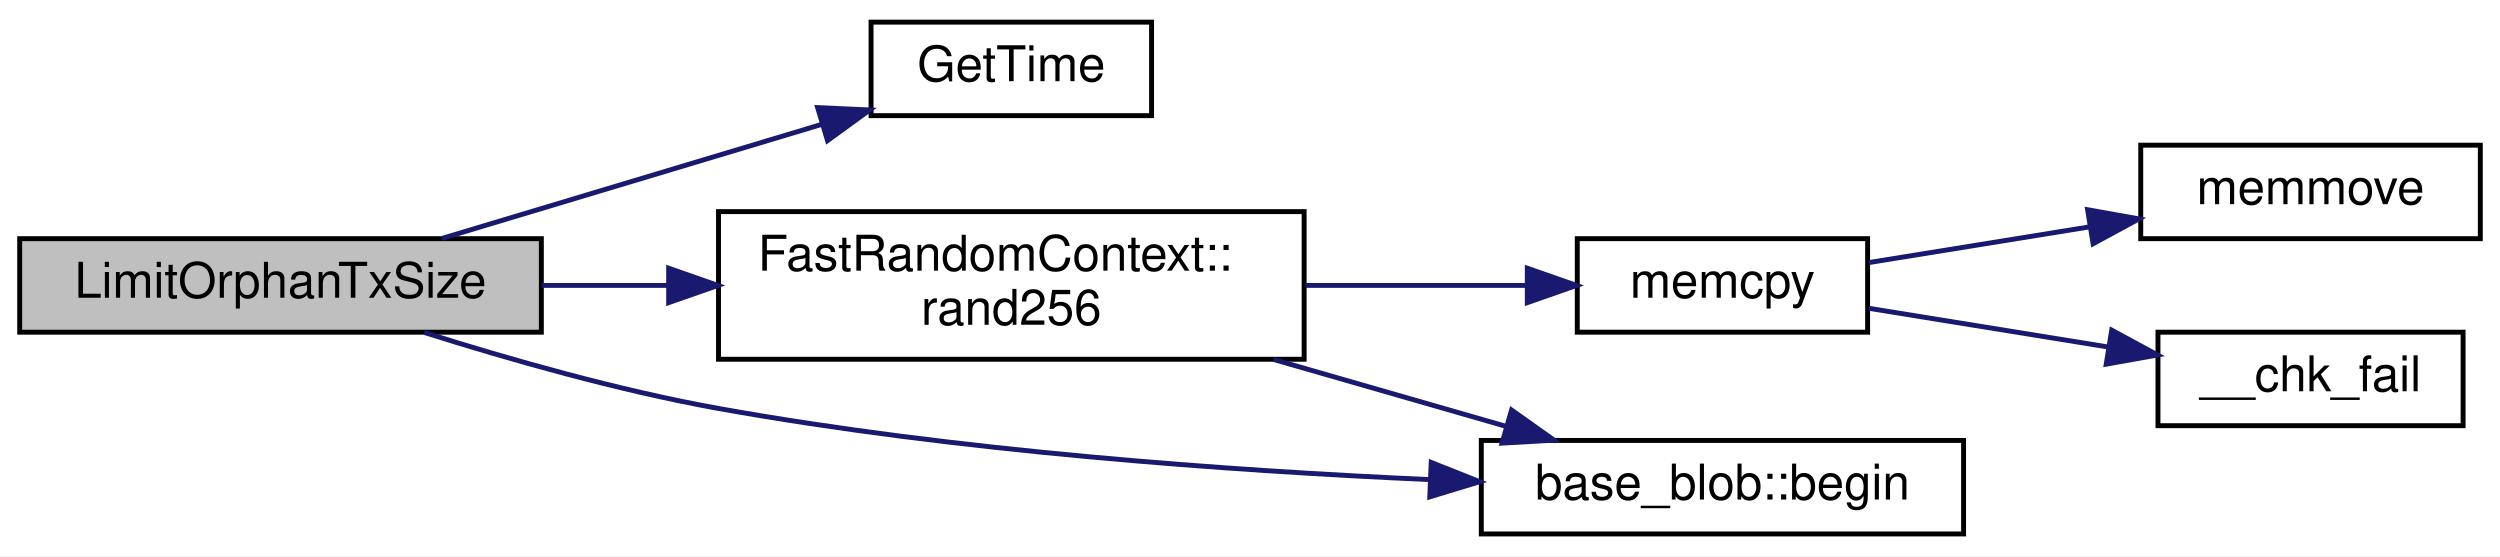
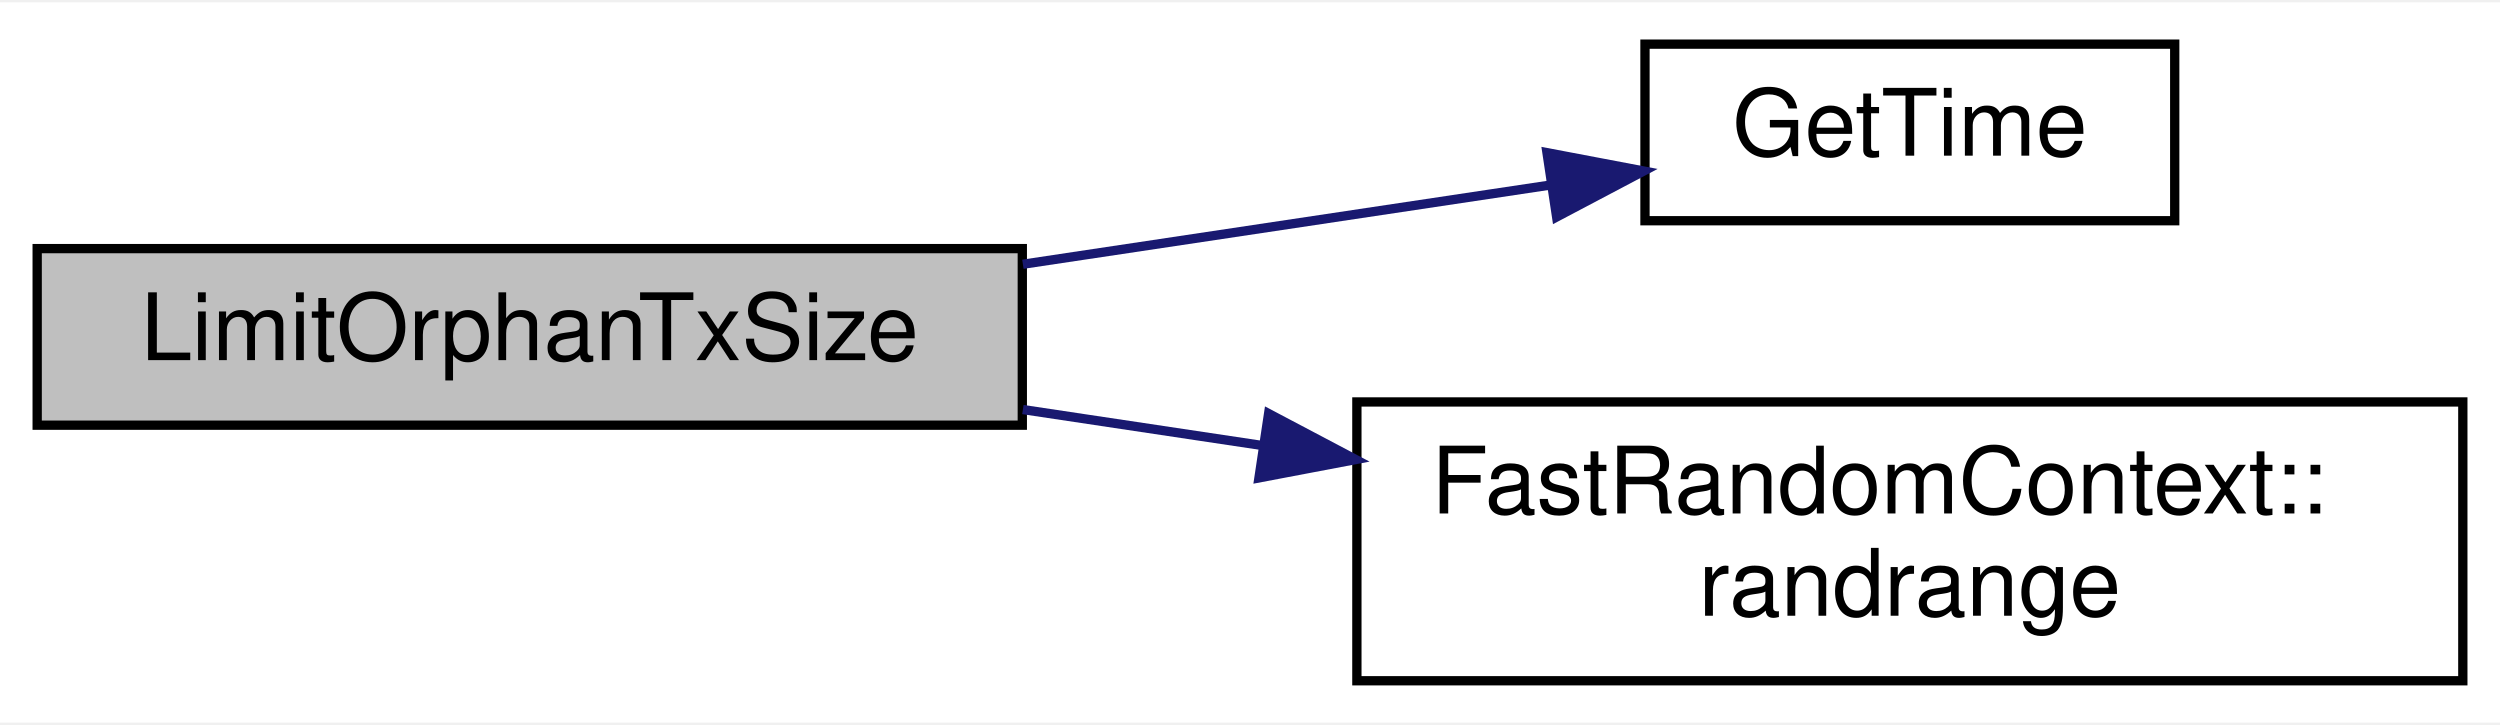
- <svg xmlns="http://www.w3.org/2000/svg" xmlns:xlink="http://www.w3.org/1999/xlink" width="508pt" height="113pt" viewBox="0.00 0.00 508.00 113.00">
-   <g id="graph0" class="graph" transform="scale(1 1) rotate(0) translate(4 109)">
-     <polygon fill="white" stroke="none" points="-4,4 -4,-109 504,-109 504,4 -4,4" />
+ <svg xmlns="http://www.w3.org/2000/svg" xmlns:xlink="http://www.w3.org/1999/xlink" width="269pt" height="78pt" viewBox="0.00 0.00 269.00 77.50">
+   <g id="graph0" class="graph" transform="scale(1 1) rotate(0) translate(4 73.5)">
+     <polygon fill="white" stroke="none" points="-4,4 -4,-73.5 265,-73.5 265,4 -4,4" />
    <g id="node1" class="node">
-       <polygon fill="#bfbfbf" stroke="black" points="0,-41.5 0,-60.5 106,-60.5 106,-41.5 0,-41.5" />
-       <text text-anchor="middle" x="53" y="-48.5" font-family="Helvetica,sans-Serif" font-size="10.00">LimitOrphanTxSize</text>
+       <polygon fill="#bfbfbf" stroke="black" points="0,-28 0,-47 106,-47 106,-28 0,-28" />
+       <text text-anchor="middle" x="53" y="-35" font-family="Helvetica,sans-Serif" font-size="10.00">LimitOrphanTxSize</text>
    </g>
    <g id="node2" class="node">
      <g id="a_node2">
        <a xlink:href="time_8cpp.html#a46fac5fba8ba905b5f9acb364f5d8c6f" target="_top" xlink:title="GetTimeMicros() and GetTimeMillis() both return the system time, but in different units...">
-           <polygon fill="white" stroke="black" points="173,-85.5 173,-104.5 230,-104.5 230,-85.5 173,-85.5" />
-           <text text-anchor="middle" x="201.5" y="-92.5" font-family="Helvetica,sans-Serif" font-size="10.00">GetTime</text>
+           <polygon fill="white" stroke="black" points="173,-50 173,-69 230,-69 230,-50 173,-50" />
+           <text text-anchor="middle" x="201.5" y="-57" font-family="Helvetica,sans-Serif" font-size="10.00">GetTime</text>
        </a>
      </g>
    </g>
    <g id="edge1" class="edge">
-       <path fill="none" stroke="midnightblue" d="M85.788,-60.547C108.468,-67.359 139.054,-76.545 162.94,-83.719" />
-       <polygon fill="midnightblue" stroke="midnightblue" points="162.14,-87.133 172.724,-86.658 164.153,-80.429 162.14,-87.133" />
+       <path fill="none" stroke="midnightblue" d="M106.063,-45.318C124.724,-48.121 145.393,-51.225 162.625,-53.812" />
+       <polygon fill="midnightblue" stroke="midnightblue" points="162.452,-57.325 172.861,-55.349 163.492,-50.403 162.452,-57.325" />
    </g>
    <g id="node3" class="node">
      <g id="a_node3">
-         <a xlink:href="class_fast_random_context.html#a5d49c63435786116ef6b4c1a6adf6c06" target="_top" xlink:title="generate a random uint256. ">
-           <polygon fill="white" stroke="black" points="142,-36 142,-66 261,-66 261,-36 142,-36" />
-           <text text-anchor="start" x="150" y="-54" font-family="Helvetica,sans-Serif" font-size="10.00">FastRandomContext::</text>
-           <text text-anchor="middle" x="201.5" y="-43" font-family="Helvetica,sans-Serif" font-size="10.00">rand256</text>
+         <a xlink:href="class_fast_random_context.html#ae9499b1ae58e3547a6979c870c708ccf" target="_top" xlink:title="Generate a random integer in the range [0..range). ">
+           <polygon fill="white" stroke="black" points="142,-0.5 142,-30.5 261,-30.5 261,-0.5 142,-0.5" />
+           <text text-anchor="start" x="150" y="-18.5" font-family="Helvetica,sans-Serif" font-size="10.00">FastRandomContext::</text>
+           <text text-anchor="middle" x="201.5" y="-7.5" font-family="Helvetica,sans-Serif" font-size="10.00">randrange</text>
        </a>
      </g>
    </g>
    <g id="edge2" class="edge">
-       <path fill="none" stroke="midnightblue" d="M106.063,-51C114.398,-51 123.133,-51 131.784,-51" />
-       <polygon fill="midnightblue" stroke="midnightblue" points="131.871,-54.5 141.871,-51 131.871,-47.5 131.871,-54.5" />
-     </g>
-     <g id="node7" class="node">
-       <g id="a_node7">
-         <a xlink:href="classbase__blob.html#aeee68e00ceeacf49086e98b661e017ff" target="_top" xlink:title="base_blob::begin">
-           <polygon fill="white" stroke="black" points="297,-0.5 297,-19.5 395,-19.5 395,-0.5 297,-0.5" />
-           <text text-anchor="middle" x="346" y="-7.5" font-family="Helvetica,sans-Serif" font-size="10.00">base_blob::begin</text>
-         </a>
-       </g>
-     </g>
-     <g id="edge7" class="edge">
-       <path fill="none" stroke="midnightblue" d="M82.2,-41.446C99.303,-36.04 121.678,-29.65 142,-26 190.276,-17.329 245.85,-13.357 286.632,-11.537" />
-       <polygon fill="midnightblue" stroke="midnightblue" points="286.822,-15.033 296.668,-11.12 286.531,-8.039 286.822,-15.033" />
-     </g>
-     <g id="node4" class="node">
-       <g id="a_node4">
-         <a xlink:href="glibc__compat_8cpp.html#a0f46826ab0466591e136db24394923cf" target="_top" xlink:title="memcpy">
-           <polygon fill="white" stroke="black" points="316.5,-41.5 316.5,-60.5 375.5,-60.5 375.5,-41.5 316.5,-41.5" />
-           <text text-anchor="middle" x="346" y="-48.5" font-family="Helvetica,sans-Serif" font-size="10.00">memcpy</text>
-         </a>
-       </g>
-     </g>
-     <g id="edge3" class="edge">
-       <path fill="none" stroke="midnightblue" d="M261.283,-51C276.434,-51 292.362,-51 306.209,-51" />
-       <polygon fill="midnightblue" stroke="midnightblue" points="306.345,-54.5 316.345,-51 306.345,-47.5 306.345,-54.5" />
-     </g>
-     <g id="edge6" class="edge">
-       <path fill="none" stroke="midnightblue" d="M254.753,-35.966C270.242,-31.509 287.023,-26.681 301.866,-22.41" />
-       <polygon fill="midnightblue" stroke="midnightblue" points="303.15,-25.683 311.792,-19.555 301.214,-18.956 303.15,-25.683" />
-     </g>
-     <g id="node5" class="node">
-       <g id="a_node5">
-         <a xlink:href="glibc__compat_8cpp.html#a9778d49e9029dd75bc53ecbbf9f5e9a1" target="_top" xlink:title="memmove">
-           <polygon fill="white" stroke="black" points="431,-60.5 431,-79.5 500,-79.5 500,-60.5 431,-60.5" />
-           <text text-anchor="middle" x="465.5" y="-67.5" font-family="Helvetica,sans-Serif" font-size="10.00">memmove</text>
-         </a>
-       </g>
-     </g>
-     <g id="edge4" class="edge">
-       <path fill="none" stroke="midnightblue" d="M375.744,-55.648C389.213,-57.826 405.559,-60.469 420.534,-62.891" />
-       <polygon fill="midnightblue" stroke="midnightblue" points="420.199,-66.382 430.63,-64.523 421.317,-59.472 420.199,-66.382" />
-     </g>
-     <g id="node6" class="node">
-       <g id="a_node6">
-         <a xlink:href="glibc__compat_8cpp.html#a424ac71631da5ada2976630ff67051d1" target="_top" xlink:title="__chk_fail">
-           <polygon fill="white" stroke="black" points="434.5,-22.5 434.5,-41.5 496.5,-41.5 496.5,-22.5 434.5,-22.5" />
-           <text text-anchor="middle" x="465.5" y="-29.5" font-family="Helvetica,sans-Serif" font-size="10.00">__chk_fail</text>
-         </a>
-       </g>
-     </g>
-     <g id="edge5" class="edge">
-       <path fill="none" stroke="midnightblue" d="M375.744,-46.352C390.346,-43.991 408.328,-41.083 424.28,-38.504" />
-       <polygon fill="midnightblue" stroke="midnightblue" points="425.101,-41.916 434.414,-36.865 423.983,-35.006 425.101,-41.916" />
+       <path fill="none" stroke="midnightblue" d="M106.063,-29.682C114.398,-28.43 123.133,-27.118 131.784,-25.819" />
+       <polygon fill="midnightblue" stroke="midnightblue" points="132.501,-29.251 141.871,-24.304 131.462,-22.328 132.501,-29.251" />
    </g>
  </g>
</svg>
